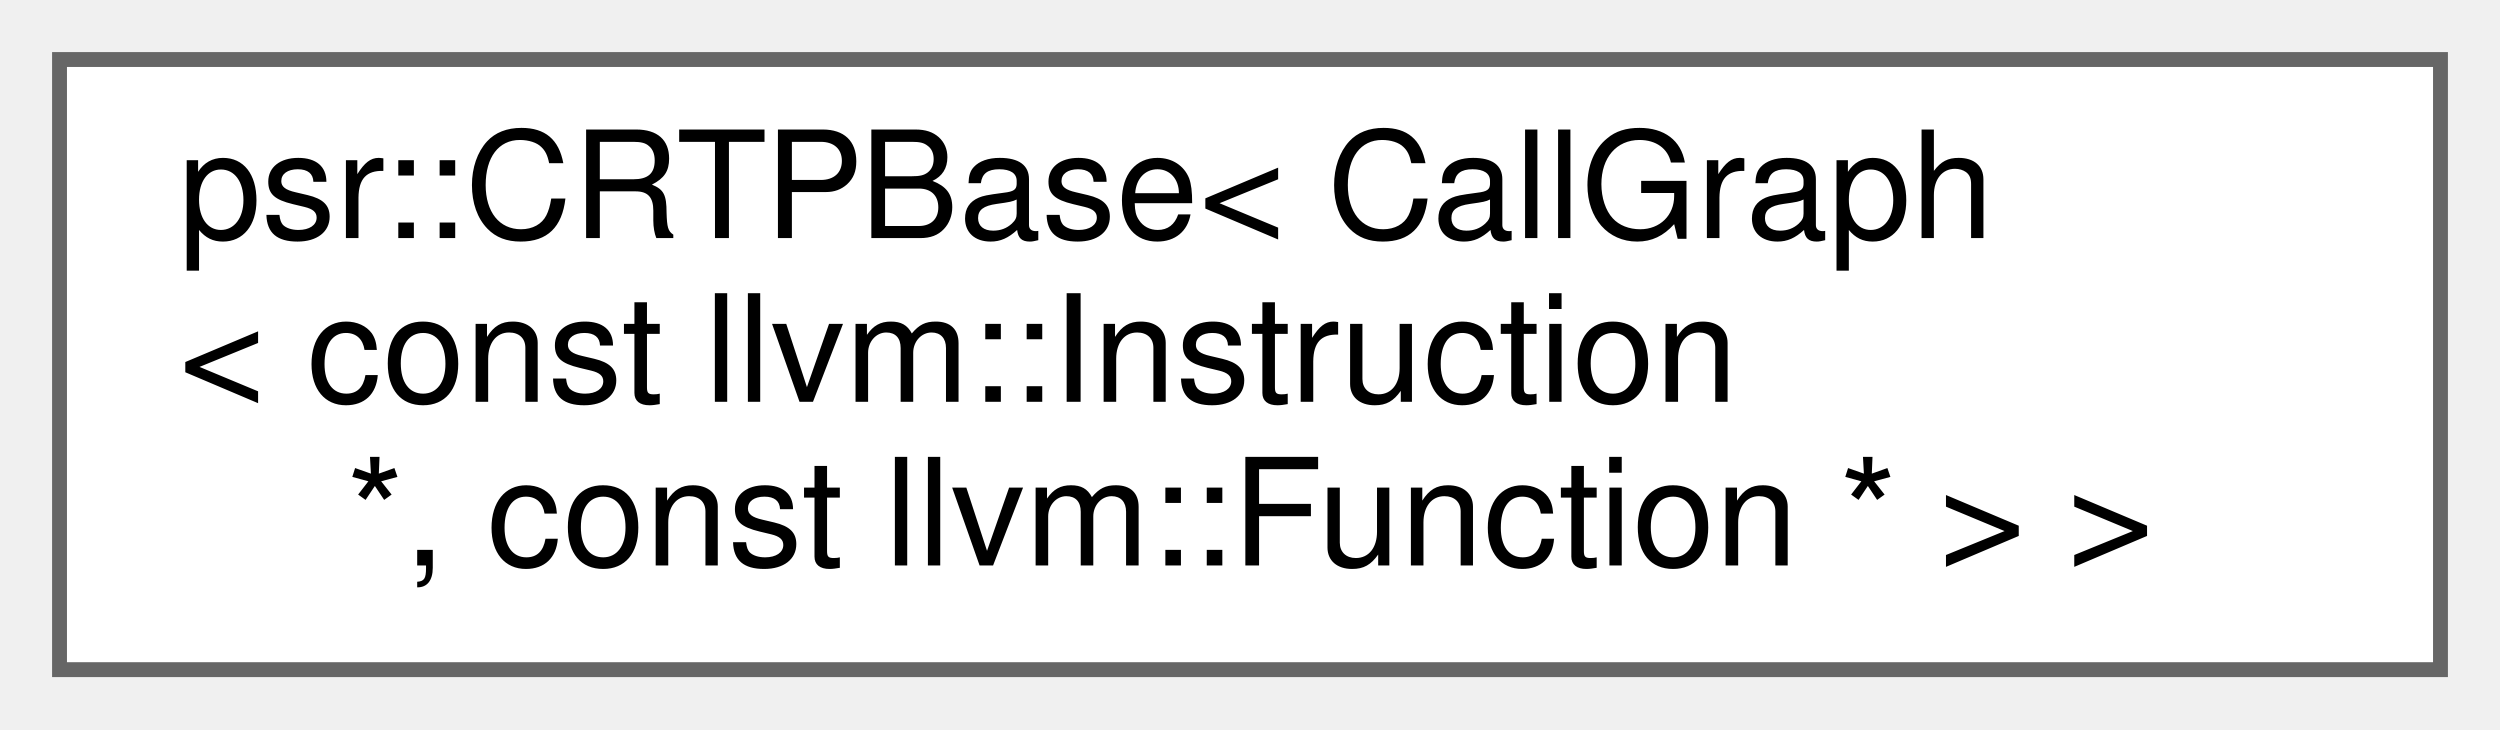
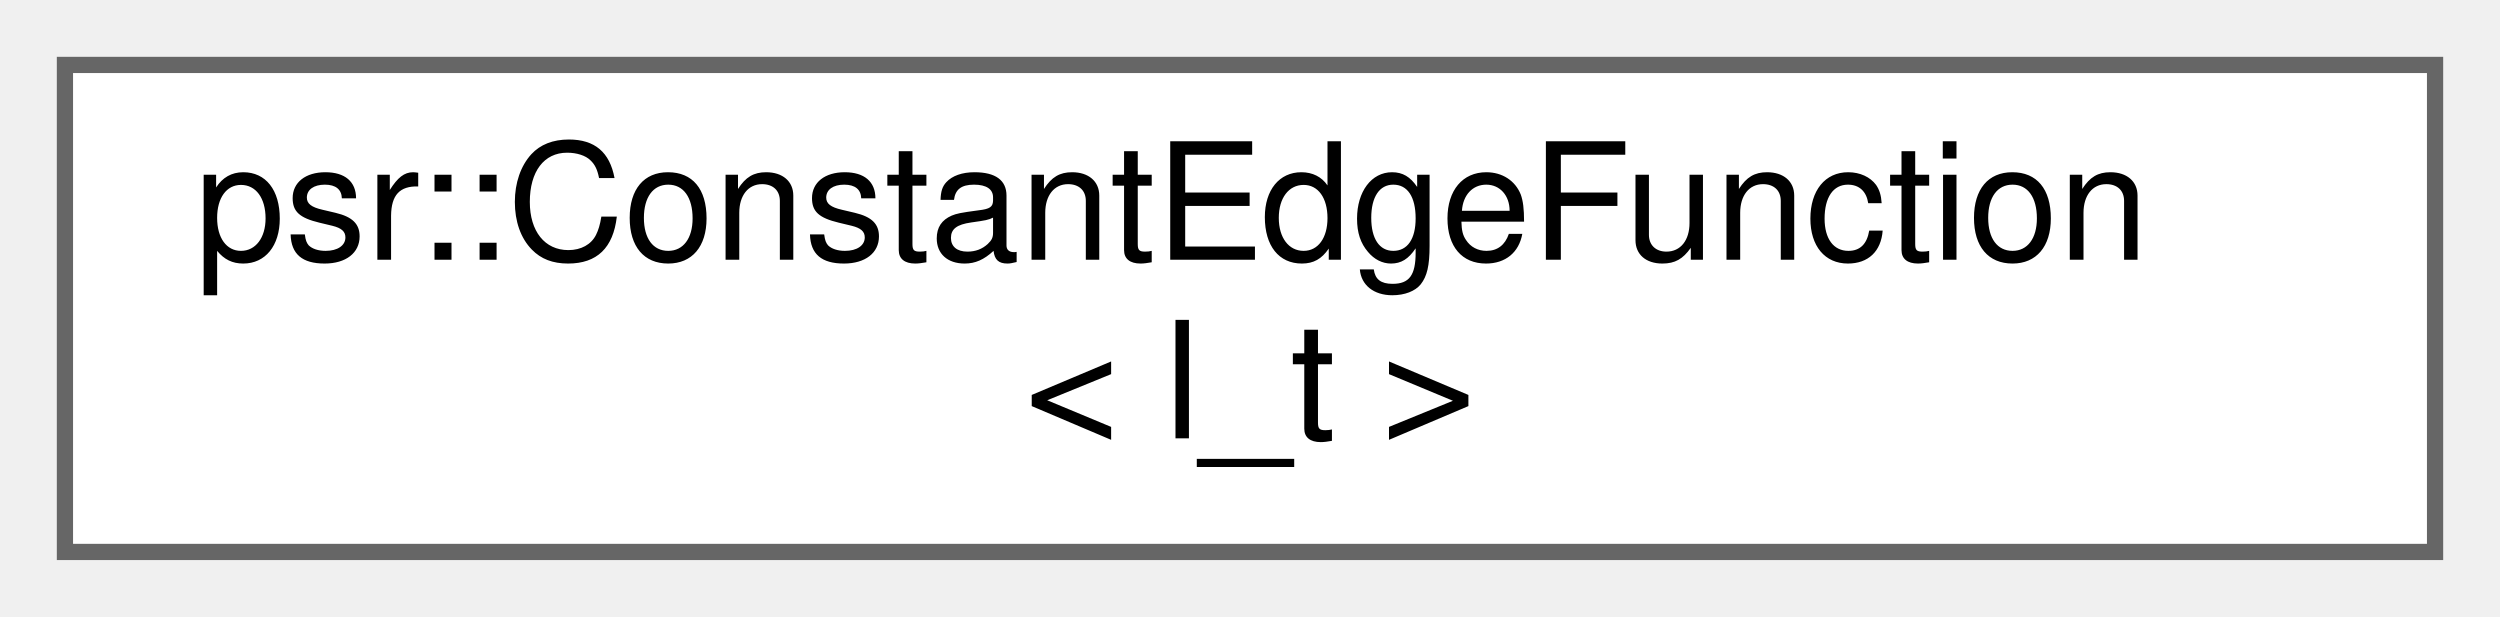
- <svg xmlns="http://www.w3.org/2000/svg" xmlns:xlink="http://www.w3.org/1999/xlink" width="168pt" height="49pt" viewBox="0.00 0.00 168.00 49.00">
-   <g id="graph0" class="graph" transform="scale(1 1) rotate(0) translate(4 45)">
+ <svg xmlns="http://www.w3.org/2000/svg" xmlns:xlink="http://www.w3.org/1999/xlink" width="154pt" height="38pt" viewBox="0.00 0.00 154.00 38.00">
+   <g id="graph0" class="graph" transform="scale(1 1) rotate(0) translate(4 34)">
    <g id="Node000000" class="node">
      <g id="a_Node000000">
-         <a xlink:href="classpsr_1_1CRTPBase.html" target="_top" xlink:title=" ">
-           <polygon fill="white" stroke="#666666" points="160,-41 0,-41 0,0 160,0 160,-41" />
-           <text text-anchor="start" x="8" y="-29" font-family="Helvetica,sans-Serif" font-size="10.00">psr::CRTPBase&lt; CallGraph</text>
-           <text text-anchor="start" x="8" y="-18" font-family="Helvetica,sans-Serif" font-size="10.00">&lt; const llvm::Instruction</text>
-           <text text-anchor="middle" x="80" y="-7" font-family="Helvetica,sans-Serif" font-size="10.00"> *, const llvm::Function * &gt; &gt;</text>
+         <a xlink:href="structpsr_1_1ConstantEdgeFunction.html" target="_top" xlink:title=" ">
+           <polygon fill="white" stroke="#666666" points="146,-30 0,-30 0,0 146,0 146,-30" />
+           <text text-anchor="start" x="8" y="-18" font-family="Helvetica,sans-Serif" font-size="10.00">psr::ConstantEdgeFunction</text>
+           <text text-anchor="middle" x="73" y="-7" font-family="Helvetica,sans-Serif" font-size="10.00">&lt; l_t &gt;</text>
        </a>
      </g>
    </g>
  </g>
</svg>
